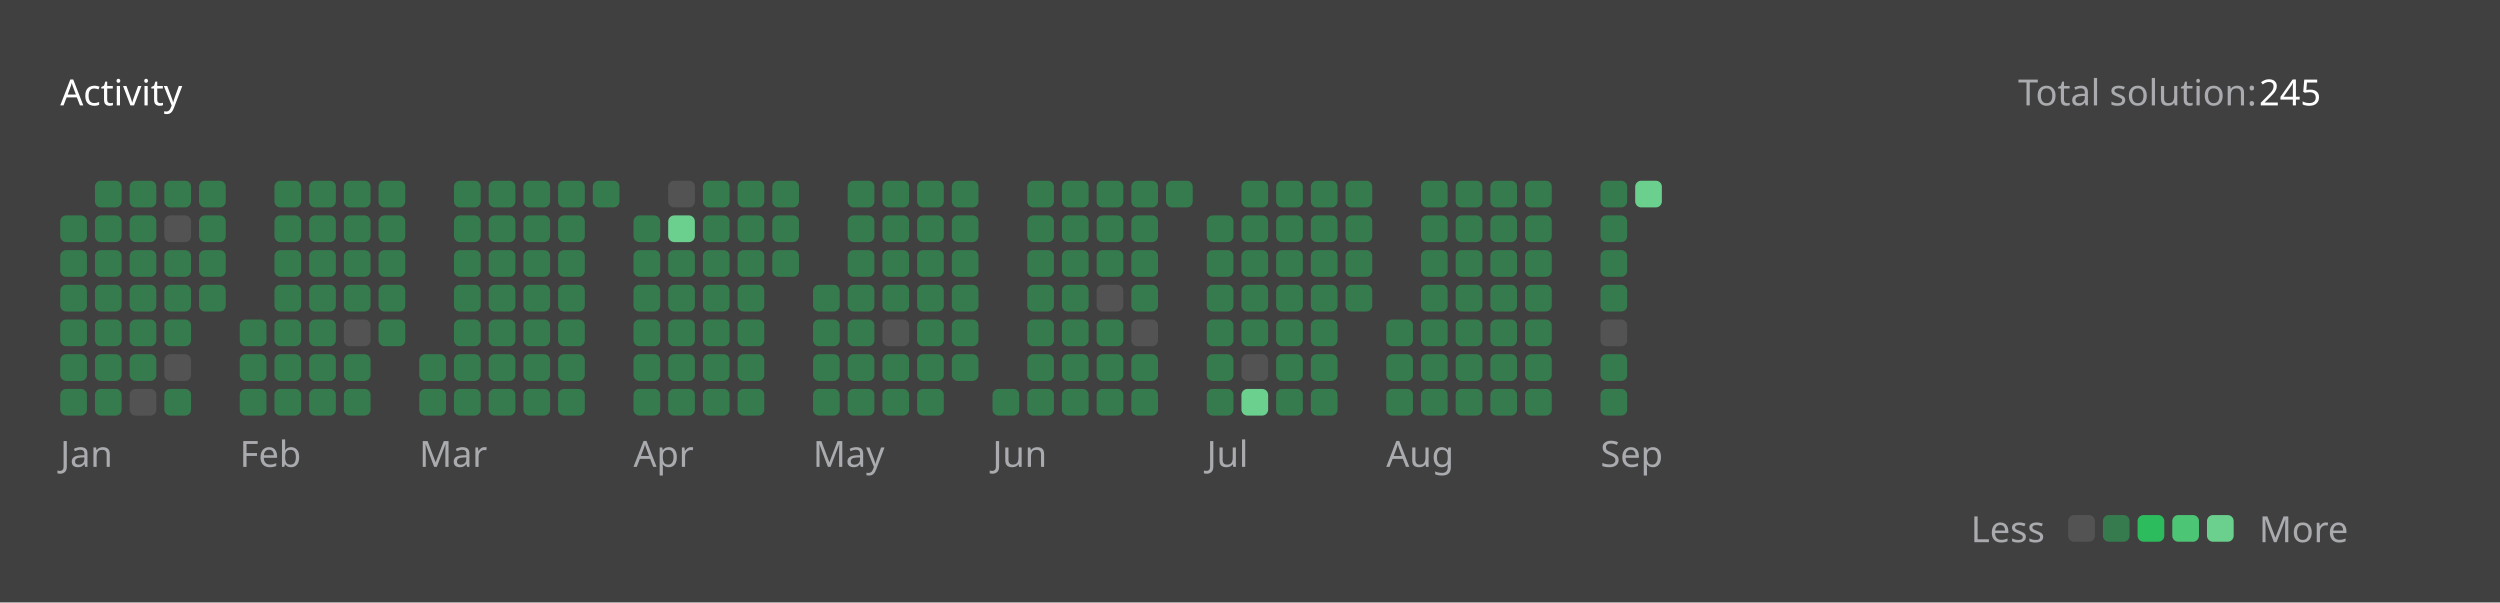
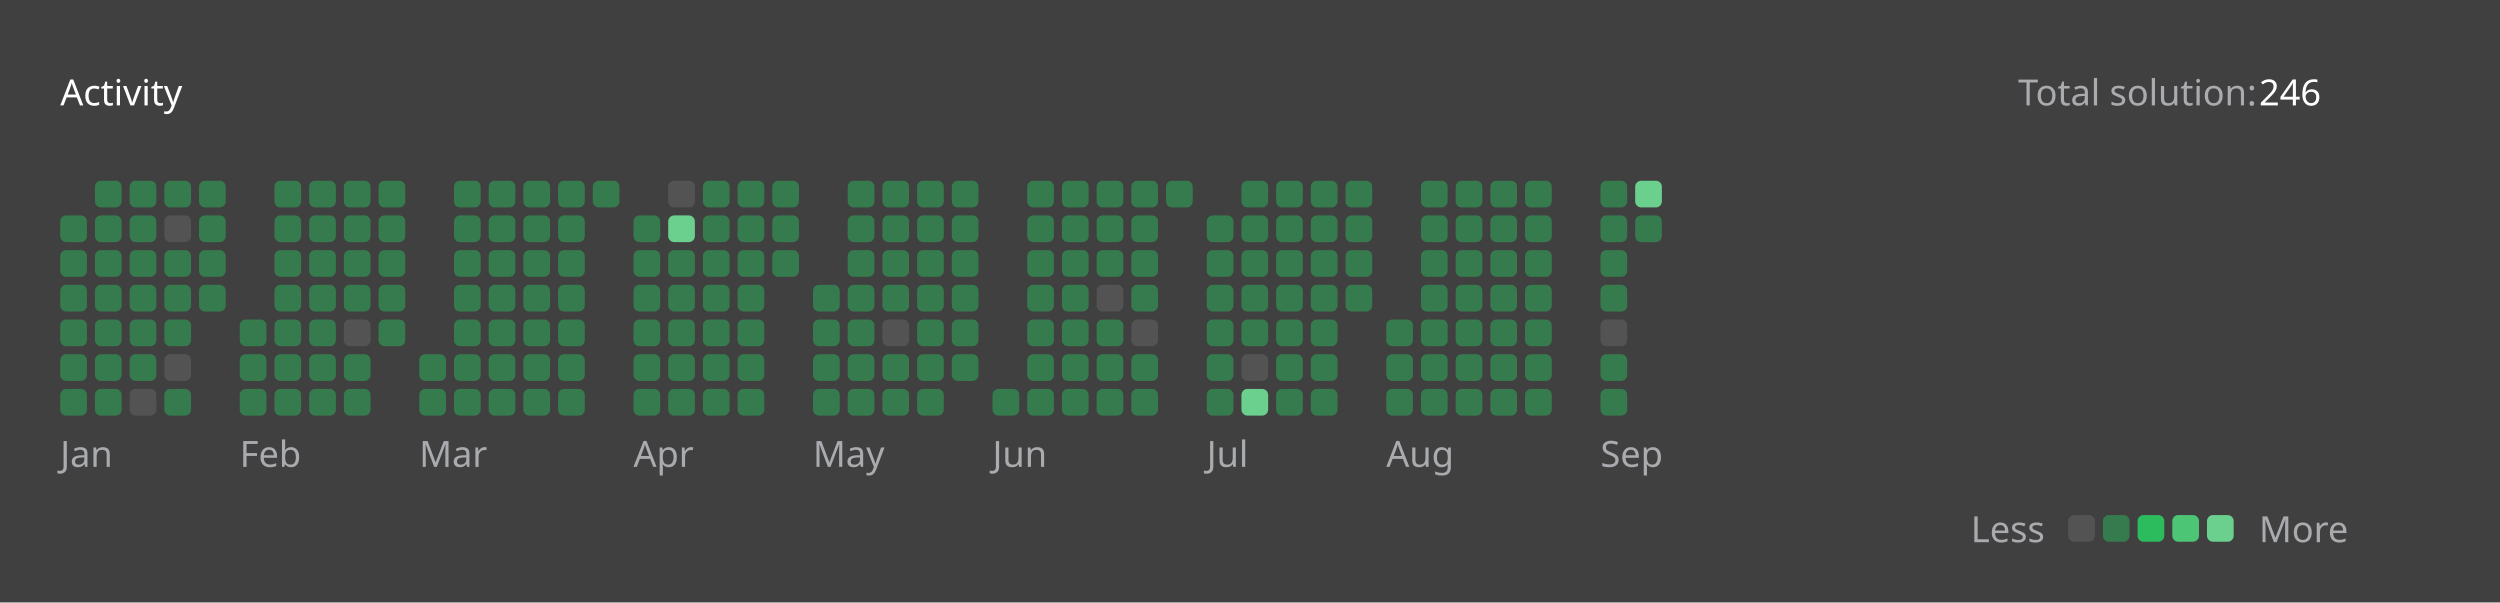
<svg xmlns="http://www.w3.org/2000/svg" version="1.1" height="200" width="830" viewBox="0 0 830 200">
  <style>*{font-family: "Segoe UI", Tahoma, Geneva, Verdana, sans-serif;}</style>
  <style>.title{font-weight: 500;font-size: 1rem;}</style>
  <style>.rotate-90{transform: rotate(-90deg);transform-origin: center;transform-box: fill-box;}</style>
  <style>.state{font-size: .75rem;}</style>
  <style>.light{color: #ffffff;fill: #ffffff;}</style>
  <style>.light-gray{color: #eff2f699;fill: #eff2f699;}</style>
  <style>.dark-gray{color: #ebebf54d;fill: #ebebf54d;}</style>
  <style>.gray{color: #747474;fill: #747474;}</style>
  <style>.orange{color: #ffa116;fill: #ffa116;}</style>
  <style>.background{color: #404040;fill: #404040;}</style>
  <style>.level-1-block{fill: #ffffff1a;}</style>
  <style>.level-2-block{fill: #2cb55d80;}</style>
  <style>.level-3-block{fill: #2cbb5dff;}</style>
  <style>.level-4-block{fill: #4cc575ff;}</style>
  <style>.level-5-block{fill: #6bcf8eff;}</style>
  <rect fill="#404040" x="0" y="0" width="830" height="200" rx="0.5rem" />
  <g text-anchor="start" text-decoration="1" class="title">
    <text x="20" y="35">
      <tspan class="light">Activity</tspan>
      <tspan class="orange" />
    </text>
  </g>
  <g class="state">
    <text x="670" y="35" class="light-gray"> Total solution: </text>
-     <text x="750" y="35" class="light"> 245 </text>
+     <text x="750" y="35" class="light"> 246 </text>
    <text x="678.88" y="180" class="light-gray" text-anchor="end">Less</text>
    <rect x="686.64" y="171" width="8.86" height="8.86" rx="2" ry="2" class="level-1-block" />
    <rect x="698.16" y="171" width="8.86" height="8.86" rx="2" ry="2" class="level-2-block" />
    <rect x="709.68" y="171" width="8.86" height="8.86" rx="2" ry="2" class="level-3-block" />
    <rect x="721.2" y="171" width="8.86" height="8.86" rx="2" ry="2" class="level-4-block" />
    <rect x="732.72" y="171" width="8.86" height="8.86" rx="2" ry="2" class="level-5-block" />
    <text x="750" y="180" class="light-gray">More</text>
  </g>
  <g x="20" y="60">
    <g x="20" y="60">
      <g x="20.0" y="60">
        <rect x="20.0" y="71.52" width="8.86" height="8.86" rx="2" ry="2" class="level-2-block" />
        <rect x="20.0" y="83.04" width="8.86" height="8.86" rx="2" ry="2" class="level-2-block" />
        <rect x="20.0" y="94.56" width="8.86" height="8.86" rx="2" ry="2" class="level-2-block" />
        <rect x="20.0" y="106.08" width="8.86" height="8.86" rx="2" ry="2" class="level-2-block" />
        <rect x="20.0" y="117.6" width="8.86" height="8.86" rx="2" ry="2" class="level-2-block" />
        <rect x="20.0" y="129.12" width="8.86" height="8.86" rx="2" ry="2" class="level-2-block" />
      </g>
      <g x="31.52" y="60">
        <rect x="31.52" y="60.0" width="8.86" height="8.86" rx="2" ry="2" class="level-2-block" />
        <rect x="31.52" y="71.52" width="8.86" height="8.86" rx="2" ry="2" class="level-2-block" />
        <rect x="31.52" y="83.04" width="8.86" height="8.86" rx="2" ry="2" class="level-2-block" />
        <rect x="31.52" y="94.56" width="8.86" height="8.86" rx="2" ry="2" class="level-2-block" />
        <rect x="31.52" y="106.08" width="8.86" height="8.86" rx="2" ry="2" class="level-2-block" />
        <rect x="31.52" y="117.6" width="8.86" height="8.86" rx="2" ry="2" class="level-2-block" />
        <rect x="31.52" y="129.12" width="8.86" height="8.86" rx="2" ry="2" class="level-2-block" />
      </g>
      <g x="43.04" y="60">
        <rect x="43.04" y="60.0" width="8.86" height="8.86" rx="2" ry="2" class="level-2-block" />
        <rect x="43.04" y="71.52" width="8.86" height="8.86" rx="2" ry="2" class="level-2-block" />
        <rect x="43.04" y="83.04" width="8.86" height="8.86" rx="2" ry="2" class="level-2-block" />
        <rect x="43.04" y="94.56" width="8.86" height="8.86" rx="2" ry="2" class="level-2-block" />
        <rect x="43.04" y="106.08" width="8.86" height="8.86" rx="2" ry="2" class="level-2-block" />
        <rect x="43.04" y="117.6" width="8.86" height="8.86" rx="2" ry="2" class="level-2-block" />
        <rect x="43.04" y="129.12" width="8.86" height="8.86" rx="2" ry="2" class="level-1-block" />
      </g>
      <g x="54.56" y="60">
        <rect x="54.56" y="60.0" width="8.86" height="8.86" rx="2" ry="2" class="level-2-block" />
        <rect x="54.56" y="71.52" width="8.86" height="8.86" rx="2" ry="2" class="level-1-block" />
        <rect x="54.56" y="83.04" width="8.86" height="8.86" rx="2" ry="2" class="level-2-block" />
        <rect x="54.56" y="94.56" width="8.86" height="8.86" rx="2" ry="2" class="level-2-block" />
        <rect x="54.56" y="106.08" width="8.86" height="8.86" rx="2" ry="2" class="level-2-block" />
        <rect x="54.56" y="117.6" width="8.86" height="8.86" rx="2" ry="2" class="level-1-block" />
        <rect x="54.56" y="129.12" width="8.86" height="8.86" rx="2" ry="2" class="level-2-block" />
      </g>
      <g x="66.08" y="60">
        <rect x="66.08" y="60.0" width="8.86" height="8.86" rx="2" ry="2" class="level-2-block" />
        <rect x="66.08" y="71.52" width="8.86" height="8.86" rx="2" ry="2" class="level-2-block" />
        <rect x="66.08" y="83.04" width="8.86" height="8.86" rx="2" ry="2" class="level-2-block" />
        <rect x="66.08" y="94.56" width="8.86" height="8.86" rx="2" ry="2" class="level-2-block" />
      </g>
      <text x="20.0" y="155" class="light-gray state">Jan</text>
    </g>
  </g>
  <g x="79.6" y="60">
    <g x="79.6" y="60">
      <g x="79.6" y="60">
        <rect x="79.6" y="106.08" width="8.86" height="8.86" rx="2" ry="2" class="level-2-block" />
        <rect x="79.6" y="117.6" width="8.86" height="8.86" rx="2" ry="2" class="level-2-block" />
        <rect x="79.6" y="129.12" width="8.86" height="8.86" rx="2" ry="2" class="level-2-block" />
      </g>
      <g x="91.12" y="60">
        <rect x="91.12" y="60.0" width="8.86" height="8.86" rx="2" ry="2" class="level-2-block" />
        <rect x="91.12" y="71.52" width="8.86" height="8.86" rx="2" ry="2" class="level-2-block" />
        <rect x="91.12" y="83.04" width="8.86" height="8.86" rx="2" ry="2" class="level-2-block" />
        <rect x="91.12" y="94.56" width="8.86" height="8.86" rx="2" ry="2" class="level-2-block" />
        <rect x="91.12" y="106.08" width="8.86" height="8.86" rx="2" ry="2" class="level-2-block" />
        <rect x="91.12" y="117.6" width="8.86" height="8.86" rx="2" ry="2" class="level-2-block" />
        <rect x="91.12" y="129.12" width="8.86" height="8.86" rx="2" ry="2" class="level-2-block" />
      </g>
      <g x="102.64" y="60">
        <rect x="102.64" y="60.0" width="8.86" height="8.86" rx="2" ry="2" class="level-2-block" />
        <rect x="102.64" y="71.52" width="8.86" height="8.86" rx="2" ry="2" class="level-2-block" />
        <rect x="102.64" y="83.04" width="8.86" height="8.86" rx="2" ry="2" class="level-2-block" />
        <rect x="102.64" y="94.56" width="8.86" height="8.86" rx="2" ry="2" class="level-2-block" />
        <rect x="102.64" y="106.08" width="8.86" height="8.86" rx="2" ry="2" class="level-2-block" />
        <rect x="102.64" y="117.6" width="8.86" height="8.86" rx="2" ry="2" class="level-2-block" />
        <rect x="102.64" y="129.12" width="8.86" height="8.86" rx="2" ry="2" class="level-2-block" />
      </g>
      <g x="114.16" y="60">
        <rect x="114.16" y="60.0" width="8.86" height="8.86" rx="2" ry="2" class="level-2-block" />
        <rect x="114.16" y="71.52" width="8.86" height="8.86" rx="2" ry="2" class="level-2-block" />
        <rect x="114.16" y="83.04" width="8.86" height="8.86" rx="2" ry="2" class="level-2-block" />
        <rect x="114.16" y="94.56" width="8.86" height="8.86" rx="2" ry="2" class="level-2-block" />
        <rect x="114.16" y="106.08" width="8.86" height="8.86" rx="2" ry="2" class="level-1-block" />
        <rect x="114.16" y="117.6" width="8.86" height="8.86" rx="2" ry="2" class="level-2-block" />
        <rect x="114.16" y="129.12" width="8.86" height="8.86" rx="2" ry="2" class="level-2-block" />
      </g>
      <g x="125.68" y="60">
        <rect x="125.68" y="60.0" width="8.86" height="8.86" rx="2" ry="2" class="level-2-block" />
        <rect x="125.68" y="71.52" width="8.86" height="8.86" rx="2" ry="2" class="level-2-block" />
        <rect x="125.68" y="83.04" width="8.86" height="8.86" rx="2" ry="2" class="level-2-block" />
        <rect x="125.68" y="94.56" width="8.86" height="8.86" rx="2" ry="2" class="level-2-block" />
        <rect x="125.68" y="106.08" width="8.86" height="8.86" rx="2" ry="2" class="level-2-block" />
      </g>
      <text x="79.6" y="155" class="light-gray state">Feb</text>
    </g>
  </g>
  <g x="139.2" y="60">
    <g x="139.2" y="60">
      <g x="139.2" y="60">
        <rect x="139.2" y="117.6" width="8.86" height="8.86" rx="2" ry="2" class="level-2-block" />
        <rect x="139.2" y="129.12" width="8.86" height="8.86" rx="2" ry="2" class="level-2-block" />
      </g>
      <g x="150.72" y="60">
        <rect x="150.72" y="60.0" width="8.86" height="8.86" rx="2" ry="2" class="level-2-block" />
        <rect x="150.72" y="71.52" width="8.86" height="8.86" rx="2" ry="2" class="level-2-block" />
        <rect x="150.72" y="83.04" width="8.86" height="8.86" rx="2" ry="2" class="level-2-block" />
        <rect x="150.72" y="94.56" width="8.86" height="8.86" rx="2" ry="2" class="level-2-block" />
        <rect x="150.72" y="106.08" width="8.86" height="8.86" rx="2" ry="2" class="level-2-block" />
        <rect x="150.72" y="117.6" width="8.86" height="8.86" rx="2" ry="2" class="level-2-block" />
        <rect x="150.72" y="129.12" width="8.86" height="8.86" rx="2" ry="2" class="level-2-block" />
      </g>
      <g x="162.24" y="60">
        <rect x="162.24" y="60.0" width="8.86" height="8.86" rx="2" ry="2" class="level-2-block" />
        <rect x="162.24" y="71.52" width="8.86" height="8.86" rx="2" ry="2" class="level-2-block" />
        <rect x="162.24" y="83.04" width="8.86" height="8.86" rx="2" ry="2" class="level-2-block" />
        <rect x="162.24" y="94.56" width="8.86" height="8.86" rx="2" ry="2" class="level-2-block" />
        <rect x="162.24" y="106.08" width="8.86" height="8.86" rx="2" ry="2" class="level-2-block" />
        <rect x="162.24" y="117.6" width="8.86" height="8.86" rx="2" ry="2" class="level-2-block" />
        <rect x="162.24" y="129.12" width="8.86" height="8.86" rx="2" ry="2" class="level-2-block" />
      </g>
      <g x="173.76" y="60">
        <rect x="173.76" y="60.0" width="8.86" height="8.86" rx="2" ry="2" class="level-2-block" />
        <rect x="173.76" y="71.52" width="8.86" height="8.86" rx="2" ry="2" class="level-2-block" />
        <rect x="173.76" y="83.04" width="8.86" height="8.86" rx="2" ry="2" class="level-2-block" />
        <rect x="173.76" y="94.56" width="8.86" height="8.86" rx="2" ry="2" class="level-2-block" />
        <rect x="173.76" y="106.08" width="8.86" height="8.86" rx="2" ry="2" class="level-2-block" />
        <rect x="173.76" y="117.6" width="8.86" height="8.86" rx="2" ry="2" class="level-2-block" />
        <rect x="173.76" y="129.12" width="8.86" height="8.86" rx="2" ry="2" class="level-2-block" />
      </g>
      <g x="185.28" y="60">
        <rect x="185.28" y="60.0" width="8.86" height="8.86" rx="2" ry="2" class="level-2-block" />
        <rect x="185.28" y="71.52" width="8.86" height="8.86" rx="2" ry="2" class="level-2-block" />
        <rect x="185.28" y="83.04" width="8.86" height="8.86" rx="2" ry="2" class="level-2-block" />
        <rect x="185.28" y="94.56" width="8.86" height="8.86" rx="2" ry="2" class="level-2-block" />
        <rect x="185.28" y="106.08" width="8.86" height="8.86" rx="2" ry="2" class="level-2-block" />
        <rect x="185.28" y="117.6" width="8.86" height="8.86" rx="2" ry="2" class="level-2-block" />
        <rect x="185.28" y="129.12" width="8.86" height="8.86" rx="2" ry="2" class="level-2-block" />
      </g>
      <g x="196.8" y="60">
        <rect x="196.8" y="60.0" width="8.86" height="8.86" rx="2" ry="2" class="level-2-block" />
      </g>
      <text x="139.2" y="155" class="light-gray state">Mar</text>
    </g>
  </g>
  <g x="210.32" y="60">
    <g x="210.32" y="60">
      <g x="210.32" y="60">
        <rect x="210.32" y="71.52" width="8.86" height="8.86" rx="2" ry="2" class="level-2-block" />
        <rect x="210.32" y="83.04" width="8.86" height="8.86" rx="2" ry="2" class="level-2-block" />
        <rect x="210.32" y="94.56" width="8.86" height="8.86" rx="2" ry="2" class="level-2-block" />
        <rect x="210.32" y="106.08" width="8.86" height="8.86" rx="2" ry="2" class="level-2-block" />
        <rect x="210.32" y="117.6" width="8.86" height="8.86" rx="2" ry="2" class="level-2-block" />
        <rect x="210.32" y="129.12" width="8.86" height="8.86" rx="2" ry="2" class="level-2-block" />
      </g>
      <g x="221.84" y="60">
        <rect x="221.84" y="60.0" width="8.86" height="8.86" rx="2" ry="2" class="level-1-block" />
        <rect x="221.84" y="71.52" width="8.86" height="8.86" rx="2" ry="2" class="level-5-block" />
        <rect x="221.84" y="83.04" width="8.86" height="8.86" rx="2" ry="2" class="level-2-block" />
        <rect x="221.84" y="94.56" width="8.86" height="8.86" rx="2" ry="2" class="level-2-block" />
        <rect x="221.84" y="106.08" width="8.86" height="8.86" rx="2" ry="2" class="level-2-block" />
        <rect x="221.84" y="117.6" width="8.86" height="8.86" rx="2" ry="2" class="level-2-block" />
        <rect x="221.84" y="129.12" width="8.86" height="8.86" rx="2" ry="2" class="level-2-block" />
      </g>
      <g x="233.36" y="60">
        <rect x="233.36" y="60.0" width="8.86" height="8.86" rx="2" ry="2" class="level-2-block" />
        <rect x="233.36" y="71.52" width="8.86" height="8.86" rx="2" ry="2" class="level-2-block" />
        <rect x="233.36" y="83.04" width="8.86" height="8.86" rx="2" ry="2" class="level-2-block" />
        <rect x="233.36" y="94.56" width="8.86" height="8.86" rx="2" ry="2" class="level-2-block" />
        <rect x="233.36" y="106.08" width="8.86" height="8.86" rx="2" ry="2" class="level-2-block" />
        <rect x="233.36" y="117.6" width="8.86" height="8.86" rx="2" ry="2" class="level-2-block" />
        <rect x="233.36" y="129.12" width="8.86" height="8.86" rx="2" ry="2" class="level-2-block" />
      </g>
      <g x="244.88" y="60">
        <rect x="244.88" y="60.0" width="8.86" height="8.86" rx="2" ry="2" class="level-2-block" />
        <rect x="244.88" y="71.52" width="8.86" height="8.86" rx="2" ry="2" class="level-2-block" />
        <rect x="244.88" y="83.04" width="8.86" height="8.86" rx="2" ry="2" class="level-2-block" />
        <rect x="244.88" y="94.56" width="8.86" height="8.86" rx="2" ry="2" class="level-2-block" />
        <rect x="244.88" y="106.08" width="8.86" height="8.86" rx="2" ry="2" class="level-2-block" />
        <rect x="244.88" y="117.6" width="8.86" height="8.86" rx="2" ry="2" class="level-2-block" />
        <rect x="244.88" y="129.12" width="8.86" height="8.86" rx="2" ry="2" class="level-2-block" />
      </g>
      <g x="256.4" y="60">
        <rect x="256.4" y="60.0" width="8.86" height="8.86" rx="2" ry="2" class="level-2-block" />
        <rect x="256.4" y="71.52" width="8.86" height="8.86" rx="2" ry="2" class="level-2-block" />
        <rect x="256.4" y="83.04" width="8.86" height="8.86" rx="2" ry="2" class="level-2-block" />
      </g>
      <text x="210.32" y="155" class="light-gray state">Apr</text>
    </g>
  </g>
  <g x="269.92" y="60">
    <g x="269.92" y="60">
      <g x="269.92" y="60">
        <rect x="269.92" y="94.56" width="8.86" height="8.86" rx="2" ry="2" class="level-2-block" />
        <rect x="269.92" y="106.08" width="8.86" height="8.86" rx="2" ry="2" class="level-2-block" />
        <rect x="269.92" y="117.6" width="8.86" height="8.86" rx="2" ry="2" class="level-2-block" />
        <rect x="269.92" y="129.12" width="8.86" height="8.86" rx="2" ry="2" class="level-2-block" />
      </g>
      <g x="281.44" y="60">
        <rect x="281.44" y="60.0" width="8.86" height="8.86" rx="2" ry="2" class="level-2-block" />
        <rect x="281.44" y="71.52" width="8.86" height="8.86" rx="2" ry="2" class="level-2-block" />
        <rect x="281.44" y="83.04" width="8.86" height="8.86" rx="2" ry="2" class="level-2-block" />
        <rect x="281.44" y="94.56" width="8.86" height="8.86" rx="2" ry="2" class="level-2-block" />
        <rect x="281.44" y="106.08" width="8.86" height="8.86" rx="2" ry="2" class="level-2-block" />
        <rect x="281.44" y="117.6" width="8.86" height="8.86" rx="2" ry="2" class="level-2-block" />
        <rect x="281.44" y="129.12" width="8.86" height="8.86" rx="2" ry="2" class="level-2-block" />
      </g>
      <g x="292.96" y="60">
        <rect x="292.96" y="60.0" width="8.86" height="8.86" rx="2" ry="2" class="level-2-block" />
        <rect x="292.96" y="71.52" width="8.86" height="8.86" rx="2" ry="2" class="level-2-block" />
        <rect x="292.96" y="83.04" width="8.86" height="8.86" rx="2" ry="2" class="level-2-block" />
        <rect x="292.96" y="94.56" width="8.86" height="8.86" rx="2" ry="2" class="level-2-block" />
        <rect x="292.96" y="106.08" width="8.86" height="8.86" rx="2" ry="2" class="level-1-block" />
        <rect x="292.96" y="117.6" width="8.86" height="8.86" rx="2" ry="2" class="level-2-block" />
        <rect x="292.96" y="129.12" width="8.86" height="8.86" rx="2" ry="2" class="level-2-block" />
      </g>
      <g x="304.48" y="60">
        <rect x="304.48" y="60.0" width="8.86" height="8.86" rx="2" ry="2" class="level-2-block" />
        <rect x="304.48" y="71.52" width="8.86" height="8.86" rx="2" ry="2" class="level-2-block" />
        <rect x="304.48" y="83.04" width="8.86" height="8.86" rx="2" ry="2" class="level-2-block" />
        <rect x="304.48" y="94.56" width="8.86" height="8.86" rx="2" ry="2" class="level-2-block" />
        <rect x="304.48" y="106.08" width="8.86" height="8.86" rx="2" ry="2" class="level-2-block" />
        <rect x="304.48" y="117.6" width="8.86" height="8.86" rx="2" ry="2" class="level-2-block" />
        <rect x="304.48" y="129.12" width="8.86" height="8.86" rx="2" ry="2" class="level-2-block" />
      </g>
      <g x="316" y="60">
        <rect x="316" y="60.0" width="8.86" height="8.86" rx="2" ry="2" class="level-2-block" />
        <rect x="316" y="71.52" width="8.86" height="8.86" rx="2" ry="2" class="level-2-block" />
        <rect x="316" y="83.04" width="8.86" height="8.86" rx="2" ry="2" class="level-2-block" />
        <rect x="316" y="94.56" width="8.86" height="8.86" rx="2" ry="2" class="level-2-block" />
        <rect x="316" y="106.08" width="8.86" height="8.86" rx="2" ry="2" class="level-2-block" />
        <rect x="316" y="117.6" width="8.86" height="8.86" rx="2" ry="2" class="level-2-block" />
      </g>
      <text x="269.92" y="155" class="light-gray state">May</text>
    </g>
  </g>
  <g x="329.52" y="60">
    <g x="329.52" y="60">
      <g x="329.52" y="60">
        <rect x="329.52" y="129.12" width="8.86" height="8.86" rx="2" ry="2" class="level-2-block" />
      </g>
      <g x="341.04" y="60">
        <rect x="341.04" y="60.0" width="8.86" height="8.86" rx="2" ry="2" class="level-2-block" />
        <rect x="341.04" y="71.52" width="8.86" height="8.86" rx="2" ry="2" class="level-2-block" />
        <rect x="341.04" y="83.04" width="8.86" height="8.86" rx="2" ry="2" class="level-2-block" />
        <rect x="341.04" y="94.56" width="8.86" height="8.86" rx="2" ry="2" class="level-2-block" />
        <rect x="341.04" y="106.08" width="8.86" height="8.86" rx="2" ry="2" class="level-2-block" />
        <rect x="341.04" y="117.6" width="8.86" height="8.86" rx="2" ry="2" class="level-2-block" />
        <rect x="341.04" y="129.12" width="8.86" height="8.86" rx="2" ry="2" class="level-2-block" />
      </g>
      <g x="352.56" y="60">
        <rect x="352.56" y="60.0" width="8.86" height="8.86" rx="2" ry="2" class="level-2-block" />
        <rect x="352.56" y="71.52" width="8.86" height="8.86" rx="2" ry="2" class="level-2-block" />
        <rect x="352.56" y="83.04" width="8.86" height="8.86" rx="2" ry="2" class="level-2-block" />
        <rect x="352.56" y="94.56" width="8.86" height="8.86" rx="2" ry="2" class="level-2-block" />
        <rect x="352.56" y="106.08" width="8.86" height="8.86" rx="2" ry="2" class="level-2-block" />
        <rect x="352.56" y="117.6" width="8.86" height="8.86" rx="2" ry="2" class="level-2-block" />
        <rect x="352.56" y="129.12" width="8.86" height="8.86" rx="2" ry="2" class="level-2-block" />
      </g>
      <g x="364.08" y="60">
        <rect x="364.08" y="60.0" width="8.86" height="8.86" rx="2" ry="2" class="level-2-block" />
        <rect x="364.08" y="71.52" width="8.86" height="8.86" rx="2" ry="2" class="level-2-block" />
        <rect x="364.08" y="83.04" width="8.86" height="8.86" rx="2" ry="2" class="level-2-block" />
        <rect x="364.08" y="94.56" width="8.86" height="8.86" rx="2" ry="2" class="level-1-block" />
        <rect x="364.08" y="106.08" width="8.86" height="8.86" rx="2" ry="2" class="level-2-block" />
        <rect x="364.08" y="117.6" width="8.86" height="8.86" rx="2" ry="2" class="level-2-block" />
        <rect x="364.08" y="129.12" width="8.86" height="8.86" rx="2" ry="2" class="level-2-block" />
      </g>
      <g x="375.6" y="60">
        <rect x="375.6" y="60.0" width="8.86" height="8.86" rx="2" ry="2" class="level-2-block" />
        <rect x="375.6" y="71.52" width="8.86" height="8.86" rx="2" ry="2" class="level-2-block" />
        <rect x="375.6" y="83.04" width="8.86" height="8.86" rx="2" ry="2" class="level-2-block" />
        <rect x="375.6" y="94.56" width="8.86" height="8.86" rx="2" ry="2" class="level-2-block" />
        <rect x="375.6" y="106.08" width="8.86" height="8.86" rx="2" ry="2" class="level-1-block" />
        <rect x="375.6" y="117.6" width="8.86" height="8.86" rx="2" ry="2" class="level-2-block" />
        <rect x="375.6" y="129.12" width="8.86" height="8.86" rx="2" ry="2" class="level-2-block" />
      </g>
      <g x="387.12" y="60">
        <rect x="387.12" y="60.0" width="8.86" height="8.86" rx="2" ry="2" class="level-2-block" />
      </g>
      <text x="329.52" y="155" class="light-gray state">Jun</text>
    </g>
  </g>
  <g x="400.64" y="60">
    <g x="400.64" y="60">
      <g x="400.64" y="60">
        <rect x="400.64" y="71.52" width="8.86" height="8.86" rx="2" ry="2" class="level-2-block" />
        <rect x="400.64" y="83.04" width="8.86" height="8.86" rx="2" ry="2" class="level-2-block" />
        <rect x="400.64" y="94.56" width="8.86" height="8.86" rx="2" ry="2" class="level-2-block" />
        <rect x="400.64" y="106.08" width="8.86" height="8.86" rx="2" ry="2" class="level-2-block" />
        <rect x="400.64" y="117.6" width="8.86" height="8.86" rx="2" ry="2" class="level-2-block" />
        <rect x="400.64" y="129.12" width="8.86" height="8.86" rx="2" ry="2" class="level-2-block" />
      </g>
      <g x="412.16" y="60">
        <rect x="412.16" y="60.0" width="8.86" height="8.86" rx="2" ry="2" class="level-2-block" />
        <rect x="412.16" y="71.52" width="8.86" height="8.86" rx="2" ry="2" class="level-2-block" />
        <rect x="412.16" y="83.04" width="8.86" height="8.86" rx="2" ry="2" class="level-2-block" />
        <rect x="412.16" y="94.56" width="8.86" height="8.86" rx="2" ry="2" class="level-2-block" />
        <rect x="412.16" y="106.08" width="8.86" height="8.86" rx="2" ry="2" class="level-2-block" />
        <rect x="412.16" y="117.6" width="8.86" height="8.86" rx="2" ry="2" class="level-1-block" />
        <rect x="412.16" y="129.12" width="8.86" height="8.86" rx="2" ry="2" class="level-5-block" />
      </g>
      <g x="423.68" y="60">
        <rect x="423.68" y="60.0" width="8.86" height="8.86" rx="2" ry="2" class="level-2-block" />
        <rect x="423.68" y="71.52" width="8.86" height="8.86" rx="2" ry="2" class="level-2-block" />
        <rect x="423.68" y="83.04" width="8.86" height="8.86" rx="2" ry="2" class="level-2-block" />
        <rect x="423.68" y="94.56" width="8.86" height="8.86" rx="2" ry="2" class="level-2-block" />
        <rect x="423.68" y="106.08" width="8.86" height="8.86" rx="2" ry="2" class="level-2-block" />
        <rect x="423.68" y="117.6" width="8.86" height="8.86" rx="2" ry="2" class="level-2-block" />
        <rect x="423.68" y="129.12" width="8.86" height="8.86" rx="2" ry="2" class="level-2-block" />
      </g>
      <g x="435.2" y="60">
        <rect x="435.2" y="60.0" width="8.86" height="8.86" rx="2" ry="2" class="level-2-block" />
        <rect x="435.2" y="71.52" width="8.86" height="8.86" rx="2" ry="2" class="level-2-block" />
        <rect x="435.2" y="83.04" width="8.86" height="8.86" rx="2" ry="2" class="level-2-block" />
        <rect x="435.2" y="94.56" width="8.86" height="8.86" rx="2" ry="2" class="level-2-block" />
        <rect x="435.2" y="106.08" width="8.86" height="8.86" rx="2" ry="2" class="level-2-block" />
        <rect x="435.2" y="117.6" width="8.86" height="8.86" rx="2" ry="2" class="level-2-block" />
        <rect x="435.2" y="129.12" width="8.86" height="8.86" rx="2" ry="2" class="level-2-block" />
      </g>
      <g x="446.72" y="60">
        <rect x="446.72" y="60.0" width="8.86" height="8.86" rx="2" ry="2" class="level-2-block" />
        <rect x="446.72" y="71.52" width="8.86" height="8.86" rx="2" ry="2" class="level-2-block" />
        <rect x="446.72" y="83.04" width="8.86" height="8.86" rx="2" ry="2" class="level-2-block" />
        <rect x="446.72" y="94.56" width="8.86" height="8.86" rx="2" ry="2" class="level-2-block" />
      </g>
      <text x="400.64" y="155" class="light-gray state">Jul</text>
    </g>
  </g>
  <g x="460.24" y="60">
    <g x="460.24" y="60">
      <g x="460.24" y="60">
        <rect x="460.24" y="106.08" width="8.86" height="8.86" rx="2" ry="2" class="level-2-block" />
        <rect x="460.24" y="117.6" width="8.86" height="8.86" rx="2" ry="2" class="level-2-block" />
        <rect x="460.24" y="129.12" width="8.86" height="8.86" rx="2" ry="2" class="level-2-block" />
      </g>
      <g x="471.76" y="60">
        <rect x="471.76" y="60.0" width="8.86" height="8.86" rx="2" ry="2" class="level-2-block" />
        <rect x="471.76" y="71.52" width="8.86" height="8.86" rx="2" ry="2" class="level-2-block" />
        <rect x="471.76" y="83.04" width="8.86" height="8.86" rx="2" ry="2" class="level-2-block" />
        <rect x="471.76" y="94.56" width="8.86" height="8.86" rx="2" ry="2" class="level-2-block" />
        <rect x="471.76" y="106.08" width="8.86" height="8.86" rx="2" ry="2" class="level-2-block" />
        <rect x="471.76" y="117.6" width="8.86" height="8.86" rx="2" ry="2" class="level-2-block" />
        <rect x="471.76" y="129.12" width="8.86" height="8.86" rx="2" ry="2" class="level-2-block" />
      </g>
      <g x="483.28" y="60">
        <rect x="483.28" y="60.0" width="8.86" height="8.86" rx="2" ry="2" class="level-2-block" />
        <rect x="483.28" y="71.52" width="8.86" height="8.86" rx="2" ry="2" class="level-2-block" />
        <rect x="483.28" y="83.04" width="8.86" height="8.86" rx="2" ry="2" class="level-2-block" />
        <rect x="483.28" y="94.56" width="8.86" height="8.86" rx="2" ry="2" class="level-2-block" />
        <rect x="483.28" y="106.08" width="8.86" height="8.86" rx="2" ry="2" class="level-2-block" />
        <rect x="483.28" y="117.6" width="8.86" height="8.86" rx="2" ry="2" class="level-2-block" />
        <rect x="483.28" y="129.12" width="8.86" height="8.86" rx="2" ry="2" class="level-2-block" />
      </g>
      <g x="494.8" y="60">
        <rect x="494.8" y="60.0" width="8.86" height="8.86" rx="2" ry="2" class="level-2-block" />
        <rect x="494.8" y="71.52" width="8.86" height="8.86" rx="2" ry="2" class="level-2-block" />
        <rect x="494.8" y="83.04" width="8.86" height="8.86" rx="2" ry="2" class="level-2-block" />
        <rect x="494.8" y="94.56" width="8.86" height="8.86" rx="2" ry="2" class="level-2-block" />
        <rect x="494.8" y="106.08" width="8.86" height="8.86" rx="2" ry="2" class="level-2-block" />
        <rect x="494.8" y="117.6" width="8.86" height="8.86" rx="2" ry="2" class="level-2-block" />
        <rect x="494.8" y="129.12" width="8.86" height="8.86" rx="2" ry="2" class="level-2-block" />
      </g>
      <g x="506.32" y="60">
        <rect x="506.32" y="60.0" width="8.86" height="8.86" rx="2" ry="2" class="level-2-block" />
        <rect x="506.32" y="71.52" width="8.86" height="8.86" rx="2" ry="2" class="level-2-block" />
        <rect x="506.32" y="83.04" width="8.86" height="8.86" rx="2" ry="2" class="level-2-block" />
        <rect x="506.32" y="94.56" width="8.86" height="8.86" rx="2" ry="2" class="level-2-block" />
        <rect x="506.32" y="106.08" width="8.86" height="8.86" rx="2" ry="2" class="level-2-block" />
        <rect x="506.32" y="117.6" width="8.86" height="8.86" rx="2" ry="2" class="level-2-block" />
        <rect x="506.32" y="129.12" width="8.86" height="8.86" rx="2" ry="2" class="level-2-block" />
      </g>
      <text x="460.24" y="155" class="light-gray state">Aug</text>
    </g>
  </g>
  <g x="531.36" y="60">
    <g x="531.36" y="60">
      <g x="531.36" y="60">
        <rect x="531.36" y="60.0" width="8.86" height="8.86" rx="2" ry="2" class="level-2-block" />
        <rect x="531.36" y="71.52" width="8.86" height="8.86" rx="2" ry="2" class="level-2-block" />
        <rect x="531.36" y="83.04" width="8.86" height="8.86" rx="2" ry="2" class="level-2-block" />
        <rect x="531.36" y="94.56" width="8.86" height="8.86" rx="2" ry="2" class="level-2-block" />
        <rect x="531.36" y="106.08" width="8.86" height="8.86" rx="2" ry="2" class="level-1-block" />
        <rect x="531.36" y="117.6" width="8.86" height="8.86" rx="2" ry="2" class="level-2-block" />
        <rect x="531.36" y="129.12" width="8.86" height="8.86" rx="2" ry="2" class="level-2-block" />
      </g>
      <g x="542.88" y="60">
        <rect x="542.88" y="60.0" width="8.86" height="8.86" rx="2" ry="2" class="level-5-block" />
+         <rect x="542.88" y="71.52" width="8.86" height="8.86" rx="2" ry="2" class="level-2-block" />
      </g>
      <text x="531.36" y="155" class="light-gray state">Sep</text>
    </g>
  </g>
</svg>
